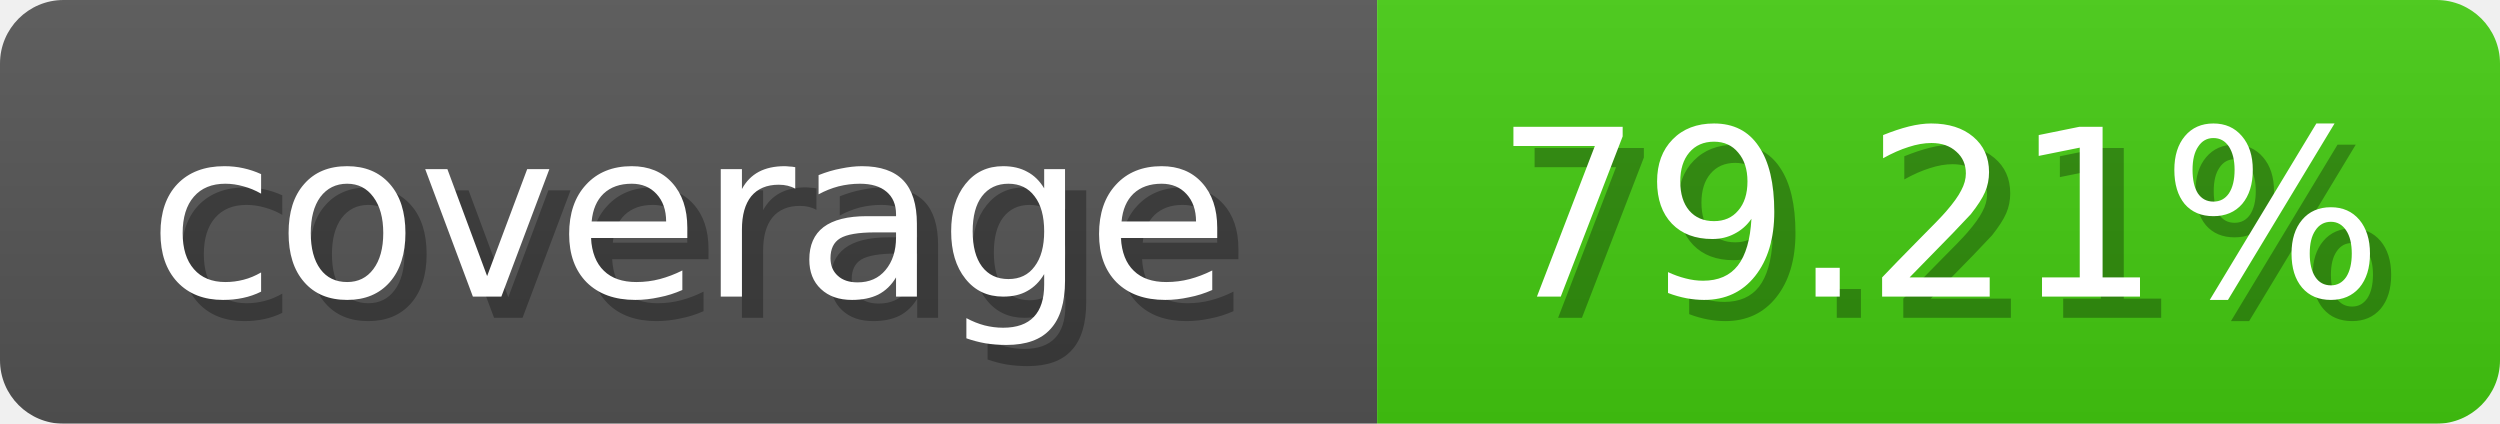
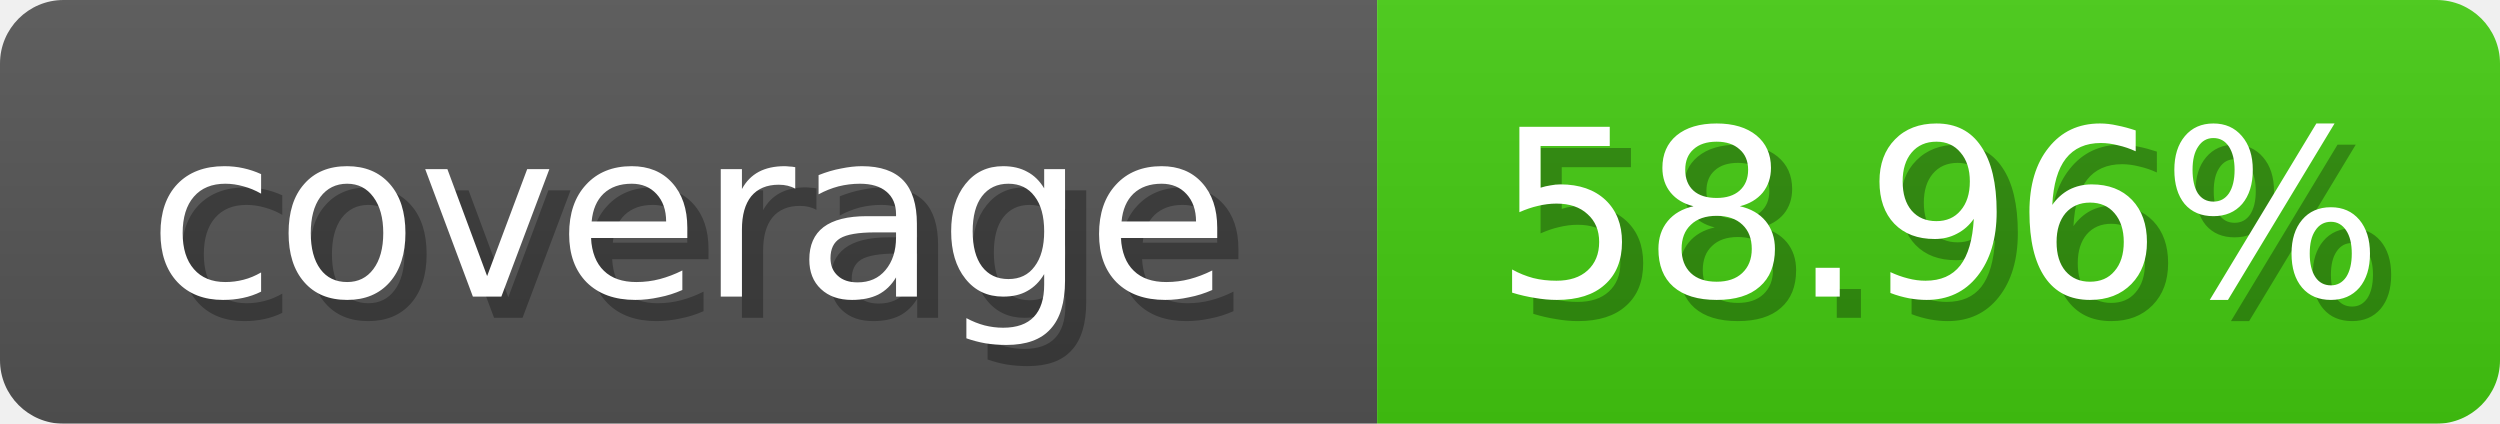
<svg xmlns="http://www.w3.org/2000/svg" width="118" height="20">
  <linearGradient id="b" x2="0" y2="100%">
    <stop offset="0" stop-color="#bbb" stop-opacity=".1" />
    <stop offset="1" stop-opacity=".1" />
  </linearGradient>
  <mask id="anybadge_1">
    <rect width="118" height="20" rx="3" fill="#fff" />
  </mask>
  <g mask="url(#anybadge_1)">
    <path fill="#555" d="M0 0h65v20H0z" />
    <path fill="#4c1" d="M65 0h53v20H65z" />
    <path fill="url(#b)" d="M0 0h118v20H0z" />
  </g>
  <g fill="#fff" text-anchor="middle" font-family="DejaVu Sans,Verdana,Geneva,sans-serif" font-size="11">
    <text x="33.5" y="15" fill="#010101" fill-opacity=".3">coverage</text>
    <text x="32.5" y="14">coverage</text>
  </g>
  <g fill="#fff" text-anchor="middle" font-family="DejaVu Sans,Verdana,Geneva,sans-serif" font-size="11">
-     <text x="92.5" y="15" fill="#010101" fill-opacity=".3">79.21%</text>
-     <text x="91.5" y="14">79.21%</text>
+     <text x="92.5" y="15" fill="#010101" fill-opacity=".3">58.96%</text>
+     <text x="91.5" y="14">58.96%</text>
  </g>
</svg>
